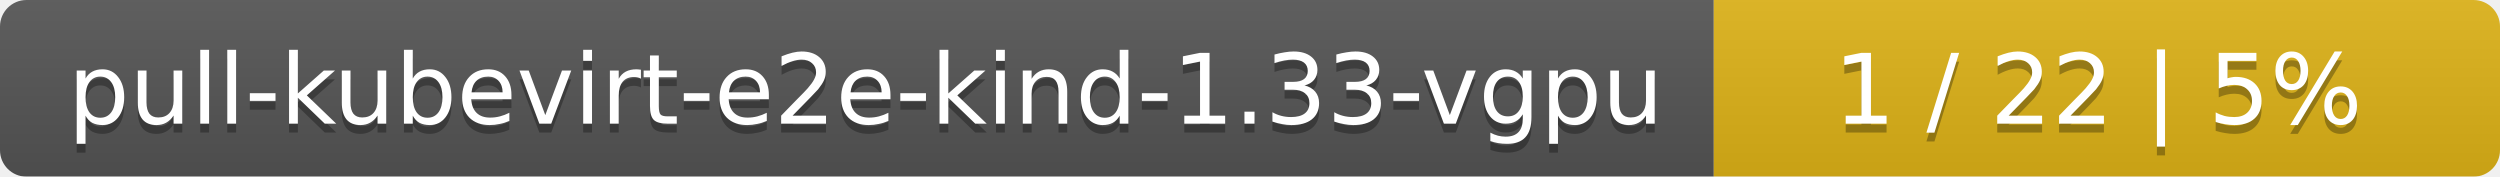
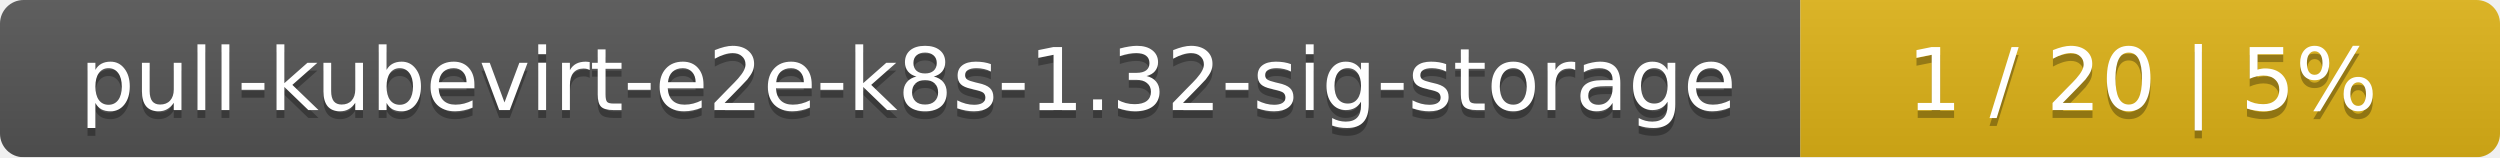
- <svg xmlns="http://www.w3.org/2000/svg" width="283" height="20">
+ <svg xmlns="http://www.w3.org/2000/svg" width="318" height="20">
  <linearGradient id="smooth" x2="0" y2="100%">
    <stop offset="0" stop-color="#bbb" stop-opacity=".1" />
    <stop offset="1" stop-opacity=".1" />
  </linearGradient>
  <mask id="round">
-     <rect width="283" height="20" rx="3" fill="#fff" />
+     <rect width="318" height="20" rx="3" fill="#fff" />
  </mask>
  <g mask="url(#round)">
-     <rect width="194" height="20" fill="#555" />
-     <rect x="194" width="89" height="20" fill="#dfb317" />
-     <rect width="283" height="20" fill="url(#smooth)" />
+     <rect width="229" height="20" fill="#555" />
+     <rect x="229" width="89" height="20" fill="#dfb317" />
+     <rect width="318" height="20" fill="url(#smooth)" />
  </g>
  <g fill="#fff" text-anchor="middle" font-family="DejaVu Sans,Verdana,Geneva,sans-serif" font-size="11">
-     <text x="98" y="15" fill="#010101" fill-opacity=".3">pull-kubevirt-e2e-kind-1.33-vgpu</text>
-     <text x="98" y="14">pull-kubevirt-e2e-kind-1.33-vgpu</text>
-     <text x="237.5" y="15" fill="#010101" fill-opacity=".3">1 / 22    |    5%</text>
-     <text x="237.5" y="14">1 / 22    |    5%</text>
+     <text x="115.5" y="15" fill="#010101" fill-opacity=".3">pull-kubevirt-e2e-k8s-1.32-sig-storage</text>
+     <text x="115.5" y="14">pull-kubevirt-e2e-k8s-1.32-sig-storage</text>
+     <text x="272.5" y="15" fill="#010101" fill-opacity=".3">1 / 20    |    5%</text>
+     <text x="272.5" y="14">1 / 20    |    5%</text>
  </g>
</svg>
